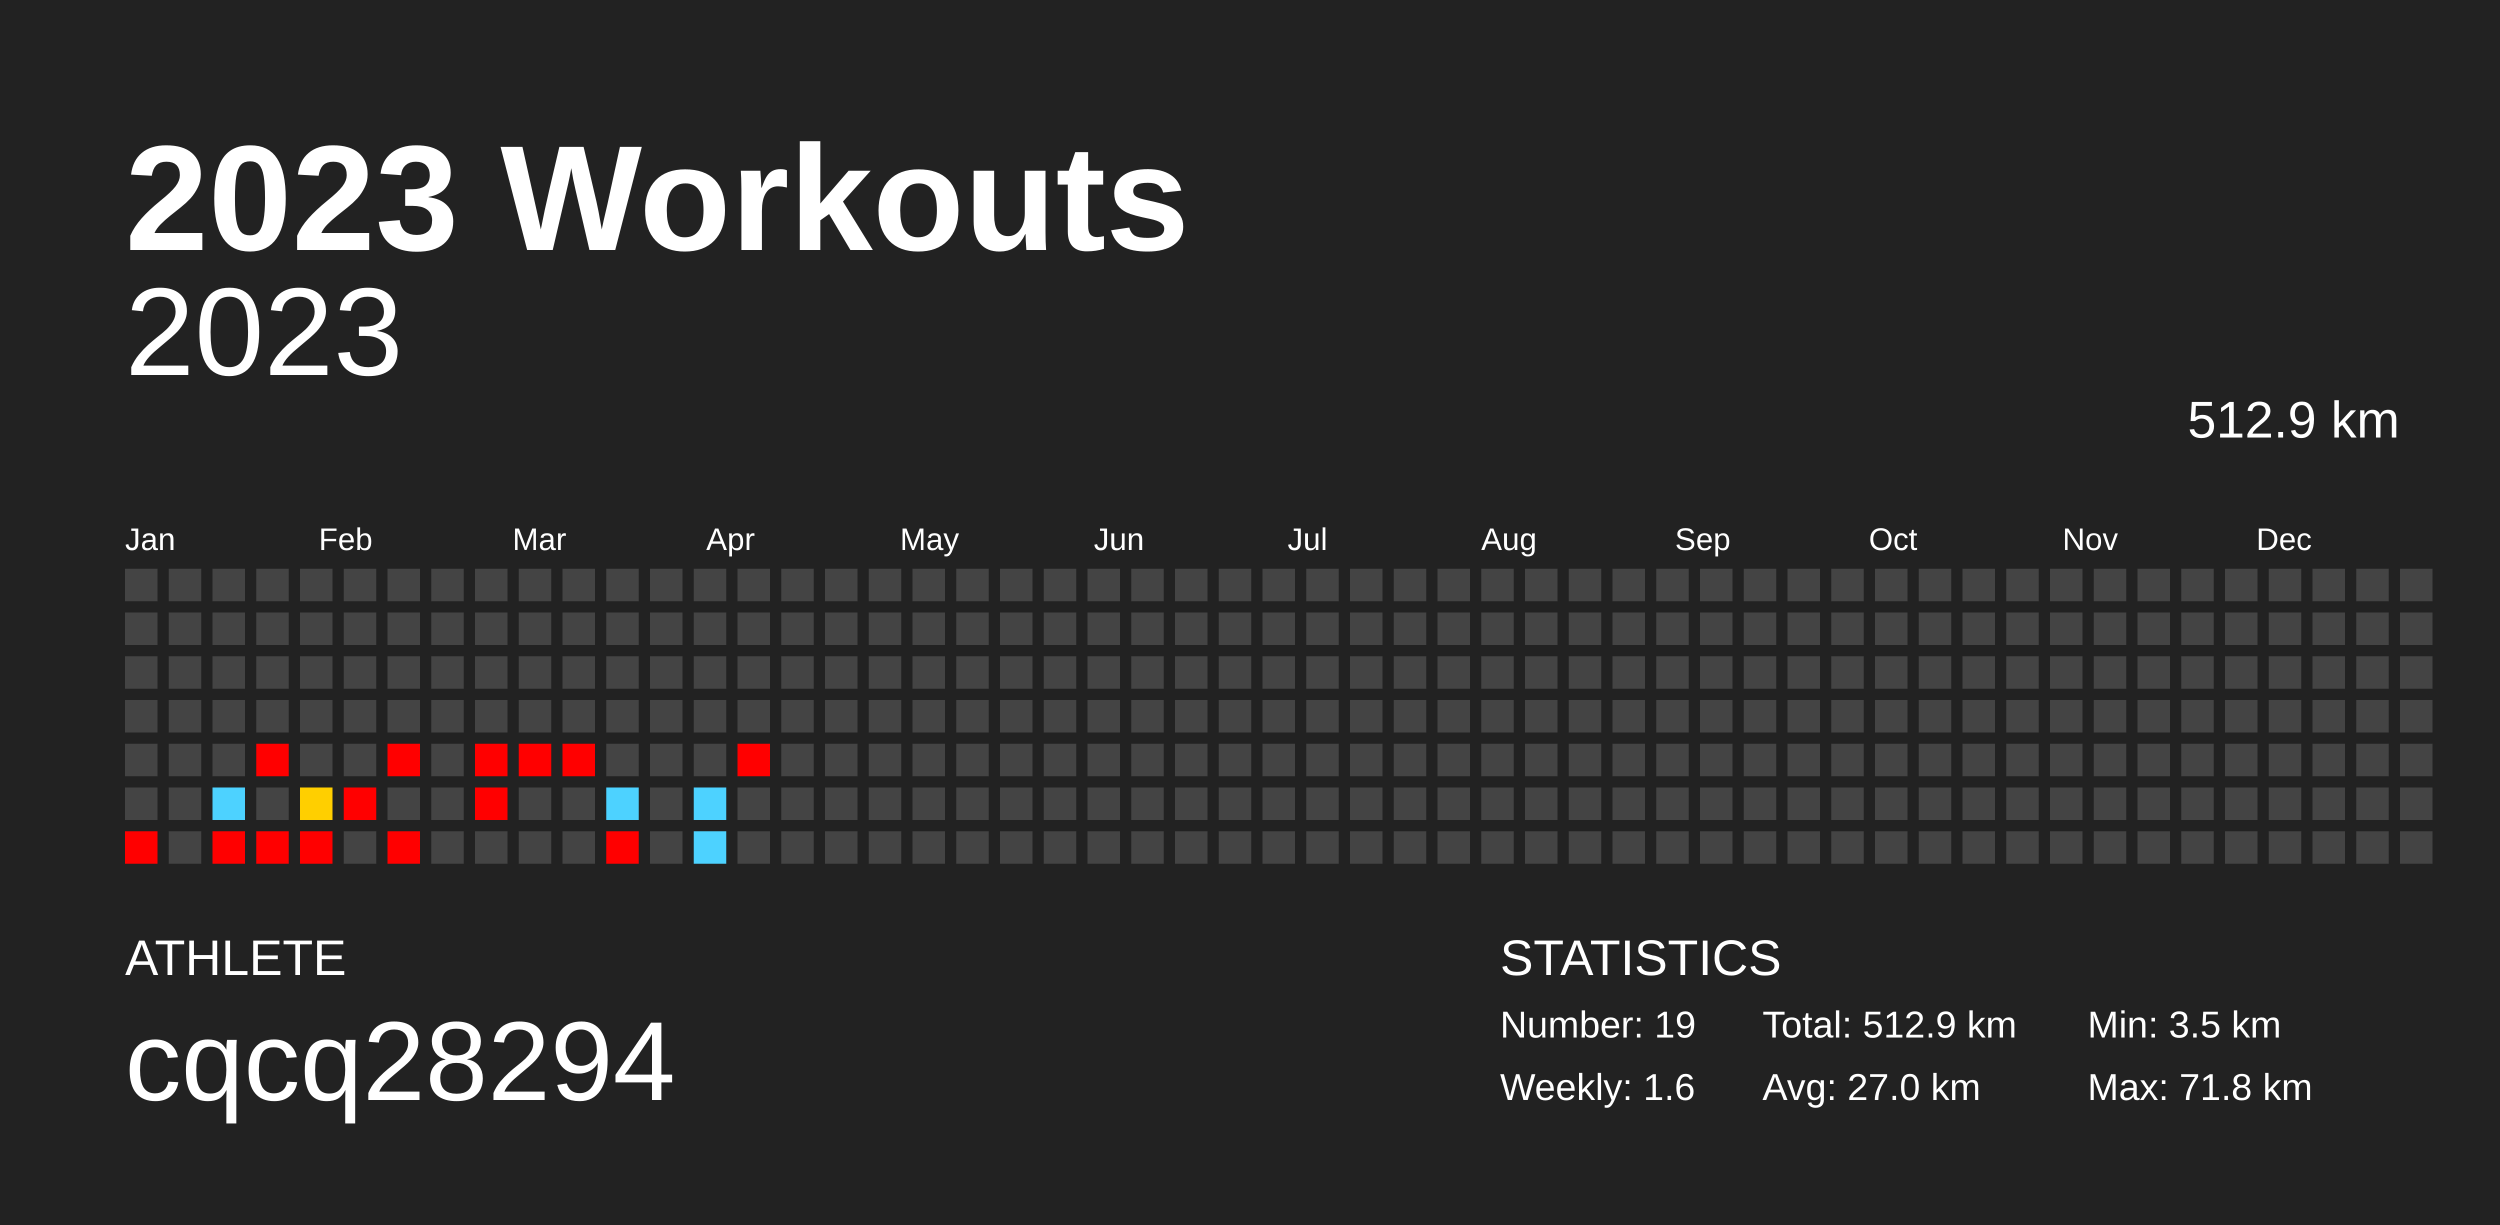
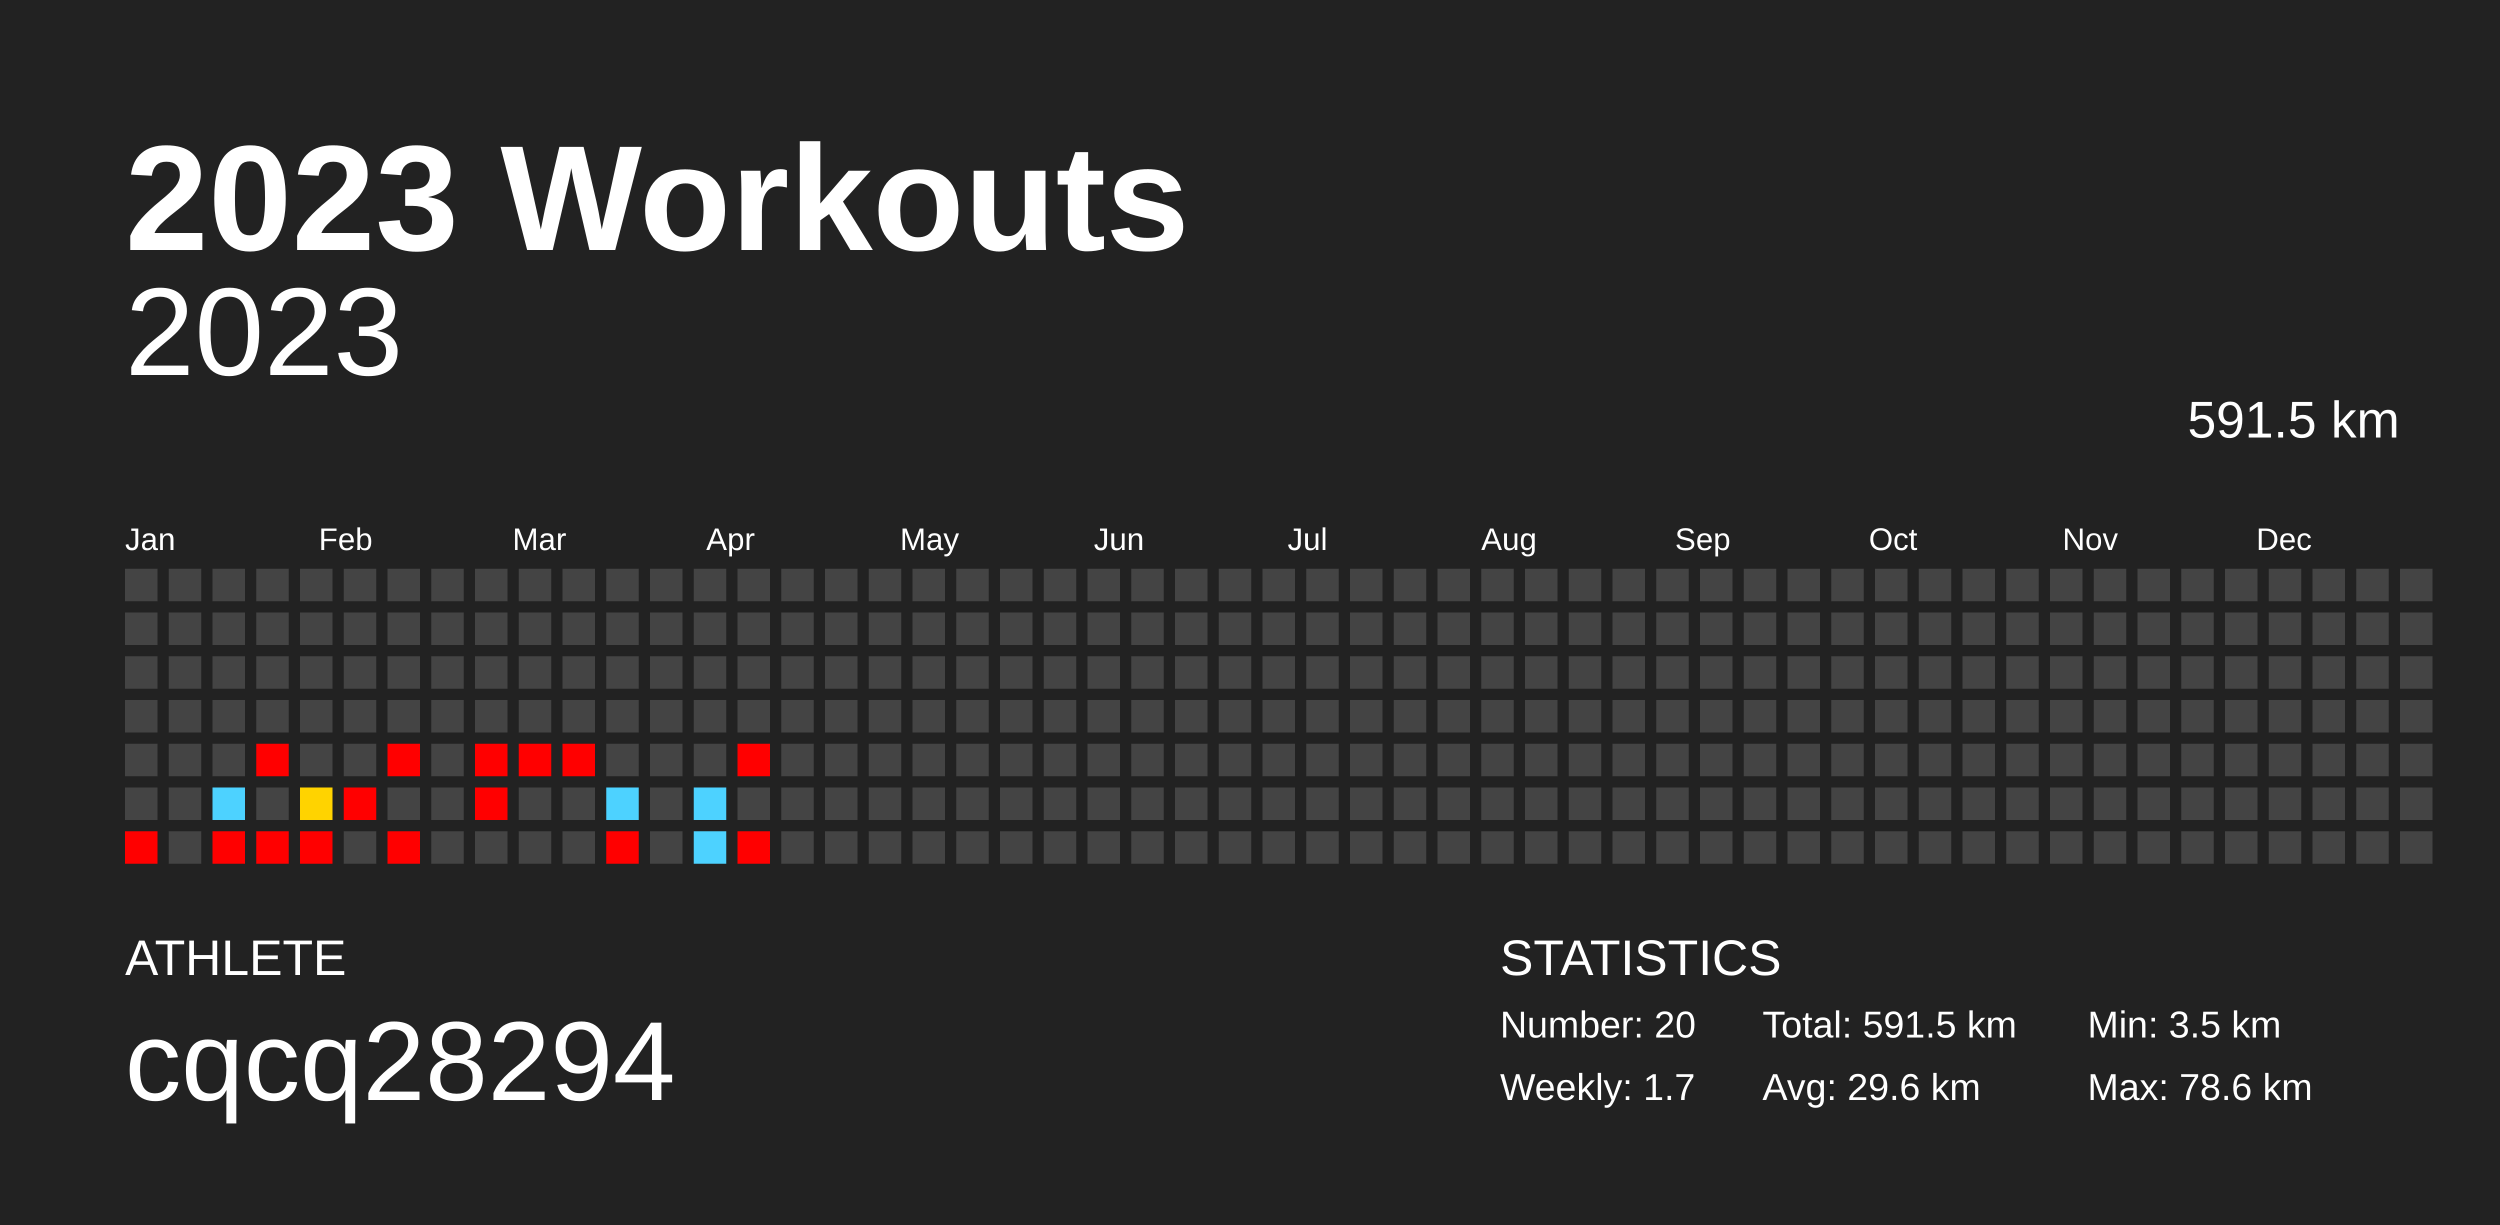
<svg xmlns="http://www.w3.org/2000/svg" baseProfile="full" height="98mm" version="1.1" viewBox="0,0,200,98" width="200mm">
  <defs />
  <rect fill="#222222" height="98" width="200" x="0" y="0" />
  <text fill="#FFFFFF" style="font-size:12px; font-family:Arial; font-weight:bold;" x="10" y="20">2023 Workouts</text>
  <text fill="#FFFFFF" style="font-size:4px; font-family:Arial" x="10" y="78">ATHLETE</text>
  <text fill="#FFFFFF" style="font-size:9px; font-family:Arial" x="10" y="88">cqcq28294</text>
  <text fill="#FFFFFF" style="font-size:4px; font-family:Arial" x="120" y="78">STATISTICS</text>
-   <text fill="#FFFFFF" style="font-size:3px; font-family:Arial" x="120" y="83">Number: 19</text>
-   <text fill="#FFFFFF" style="font-size:3px; font-family:Arial" x="120" y="88">Weekly: 1.6</text>
-   <text fill="#FFFFFF" style="font-size:3px; font-family:Arial" x="141" y="83">Total: 512.9 km</text>
-   <text fill="#FFFFFF" style="font-size:3px; font-family:Arial" x="141" y="88">Avg: 27.0 km</text>
+   <text fill="#FFFFFF" style="font-size:3px; font-family:Arial" x="120" y="83">Number: 20</text>
+   <text fill="#FFFFFF" style="font-size:3px; font-family:Arial" x="120" y="88">Weekly: 1.7</text>
+   <text fill="#FFFFFF" style="font-size:3px; font-family:Arial" x="141" y="83">Total: 591.5 km</text>
+   <text fill="#FFFFFF" style="font-size:3px; font-family:Arial" x="141" y="88">Avg: 29.6 km</text>
  <text fill="#FFFFFF" style="font-size:3px; font-family:Arial" x="167" y="83">Min: 3.5 km</text>
-   <text fill="#FFFFFF" style="font-size:3px; font-family:Arial" x="167" y="88">Max: 71.8 km</text>
+   <text fill="#FFFFFF" style="font-size:3px; font-family:Arial" x="167" y="88">Max: 78.6 km</text>
  <text alignment-baseline="hanging" fill="#FFFFFF" style="font-size:10.0px; font-family:Arial;" x="10" y="30">2023</text>
-   <text alignment-baseline="hanging" fill="#FFFFFF" style="font-size:4.125px; font-family:Arial;" x="175" y="35">512.9 km</text>
+   <text alignment-baseline="hanging" fill="#FFFFFF" style="font-size:4.125px; font-family:Arial;" x="175" y="35">591.5 km</text>
  <text fill="#FFFFFF" style="font-size:2.5px; font-family:Arial" x="10.0" y="44">Jan</text>
  <text fill="#FFFFFF" style="font-size:2.5px; font-family:Arial" x="25.5" y="44">Feb</text>
  <text fill="#FFFFFF" style="font-size:2.5px; font-family:Arial" x="41.0" y="44">Mar</text>
  <text fill="#FFFFFF" style="font-size:2.5px; font-family:Arial" x="56.5" y="44">Apr</text>
  <text fill="#FFFFFF" style="font-size:2.5px; font-family:Arial" x="72.0" y="44">May</text>
  <text fill="#FFFFFF" style="font-size:2.5px; font-family:Arial" x="87.5" y="44">Jun</text>
  <text fill="#FFFFFF" style="font-size:2.5px; font-family:Arial" x="103.0" y="44">Jul</text>
  <text fill="#FFFFFF" style="font-size:2.5px; font-family:Arial" x="118.5" y="44">Aug</text>
  <text fill="#FFFFFF" style="font-size:2.5px; font-family:Arial" x="134.0" y="44">Sep</text>
  <text fill="#FFFFFF" style="font-size:2.5px; font-family:Arial" x="149.5" y="44">Oct</text>
  <text fill="#FFFFFF" style="font-size:2.5px; font-family:Arial" x="165.0" y="44">Nov</text>
  <text fill="#FFFFFF" style="font-size:2.5px; font-family:Arial" x="180.5" y="44">Dec</text>
  <rect fill="#444444" height="2.6" width="2.6" x="10.0" y="45.5" />
  <rect fill="#444444" height="2.6" width="2.6" x="10.0" y="49.0" />
  <rect fill="#444444" height="2.6" width="2.6" x="10.0" y="52.5" />
  <rect fill="#444444" height="2.6" width="2.6" x="10.0" y="56.0" />
  <rect fill="#444444" height="2.6" width="2.6" x="10.0" y="59.5" />
  <rect fill="#444444" height="2.6" width="2.6" x="10.0" y="63.0" />
  <rect fill="red" height="2.6" width="2.6" x="10.0" y="66.5" />
  <rect fill="#444444" height="2.6" width="2.6" x="13.5" y="45.5" />
  <rect fill="#444444" height="2.6" width="2.6" x="13.5" y="49.0" />
  <rect fill="#444444" height="2.6" width="2.6" x="13.5" y="52.5" />
  <rect fill="#444444" height="2.6" width="2.6" x="13.5" y="56.0" />
  <rect fill="#444444" height="2.6" width="2.6" x="13.5" y="59.5" />
  <rect fill="#444444" height="2.6" width="2.6" x="13.5" y="63.0" />
  <rect fill="#444444" height="2.6" width="2.6" x="13.5" y="66.5" />
  <rect fill="#444444" height="2.6" width="2.6" x="17.0" y="45.5" />
  <rect fill="#444444" height="2.6" width="2.6" x="17.0" y="49.0" />
  <rect fill="#444444" height="2.6" width="2.6" x="17.0" y="52.5" />
  <rect fill="#444444" height="2.6" width="2.6" x="17.0" y="56.0" />
  <rect fill="#444444" height="2.6" width="2.6" x="17.0" y="59.5" />
  <rect fill="#4dd2ff" height="2.6" width="2.6" x="17.0" y="63.0" />
  <rect fill="red" height="2.6" width="2.6" x="17.0" y="66.5" />
  <rect fill="#444444" height="2.6" width="2.6" x="20.5" y="45.5" />
  <rect fill="#444444" height="2.6" width="2.6" x="20.5" y="49.0" />
  <rect fill="#444444" height="2.6" width="2.6" x="20.5" y="52.5" />
  <rect fill="#444444" height="2.6" width="2.6" x="20.5" y="56.0" />
  <rect fill="red" height="2.6" width="2.6" x="20.5" y="59.5" />
  <rect fill="#444444" height="2.6" width="2.6" x="20.5" y="63.0" />
  <rect fill="red" height="2.6" width="2.6" x="20.5" y="66.5" />
  <rect fill="#444444" height="2.6" width="2.6" x="24.0" y="45.5" />
  <rect fill="#444444" height="2.6" width="2.6" x="24.0" y="49.0" />
  <rect fill="#444444" height="2.6" width="2.6" x="24.0" y="52.5" />
  <rect fill="#444444" height="2.6" width="2.6" x="24.0" y="56.0" />
  <rect fill="#444444" height="2.6" width="2.6" x="24.0" y="59.5" />
-   <rect fill="#ffcf00" height="2.6" width="2.6" x="24.0" y="63.0" />
+   <rect fill="#ffd300" height="2.6" width="2.6" x="24.0" y="63.0" />
  <rect fill="red" height="2.6" width="2.6" x="24.0" y="66.5" />
  <rect fill="#444444" height="2.6" width="2.6" x="27.5" y="45.5" />
  <rect fill="#444444" height="2.6" width="2.6" x="27.5" y="49.0" />
  <rect fill="#444444" height="2.6" width="2.6" x="27.5" y="52.5" />
  <rect fill="#444444" height="2.6" width="2.6" x="27.5" y="56.0" />
  <rect fill="#444444" height="2.6" width="2.6" x="27.5" y="59.5" />
  <rect fill="red" height="2.6" width="2.6" x="27.5" y="63.0" />
  <rect fill="#444444" height="2.6" width="2.6" x="27.5" y="66.5" />
  <rect fill="#444444" height="2.6" width="2.6" x="31.0" y="45.5" />
  <rect fill="#444444" height="2.6" width="2.6" x="31.0" y="49.0" />
  <rect fill="#444444" height="2.6" width="2.6" x="31.0" y="52.5" />
  <rect fill="#444444" height="2.6" width="2.6" x="31.0" y="56.0" />
  <rect fill="red" height="2.6" width="2.6" x="31.0" y="59.5" />
  <rect fill="#444444" height="2.6" width="2.6" x="31.0" y="63.0" />
  <rect fill="red" height="2.6" width="2.6" x="31.0" y="66.5" />
  <rect fill="#444444" height="2.6" width="2.6" x="34.5" y="45.5" />
  <rect fill="#444444" height="2.6" width="2.6" x="34.5" y="49.0" />
  <rect fill="#444444" height="2.6" width="2.6" x="34.5" y="52.5" />
  <rect fill="#444444" height="2.6" width="2.6" x="34.5" y="56.0" />
  <rect fill="#444444" height="2.6" width="2.6" x="34.5" y="59.5" />
  <rect fill="#444444" height="2.6" width="2.6" x="34.5" y="63.0" />
  <rect fill="#444444" height="2.6" width="2.6" x="34.5" y="66.5" />
  <rect fill="#444444" height="2.6" width="2.6" x="38.0" y="45.5" />
  <rect fill="#444444" height="2.6" width="2.6" x="38.0" y="49.0" />
  <rect fill="#444444" height="2.6" width="2.6" x="38.0" y="52.5" />
  <rect fill="#444444" height="2.6" width="2.6" x="38.0" y="56.0" />
  <rect fill="red" height="2.6" width="2.6" x="38.0" y="59.5" />
  <rect fill="red" height="2.6" width="2.6" x="38.0" y="63.0" />
  <rect fill="#444444" height="2.6" width="2.6" x="38.0" y="66.5" />
  <rect fill="#444444" height="2.6" width="2.6" x="41.5" y="45.5" />
  <rect fill="#444444" height="2.6" width="2.6" x="41.5" y="49.0" />
  <rect fill="#444444" height="2.6" width="2.6" x="41.5" y="52.5" />
  <rect fill="#444444" height="2.6" width="2.6" x="41.5" y="56.0" />
  <rect fill="red" height="2.6" width="2.6" x="41.5" y="59.5" />
  <rect fill="#444444" height="2.6" width="2.6" x="41.5" y="63.0" />
  <rect fill="#444444" height="2.6" width="2.6" x="41.5" y="66.5" />
  <rect fill="#444444" height="2.6" width="2.6" x="45.0" y="45.5" />
  <rect fill="#444444" height="2.6" width="2.6" x="45.0" y="49.0" />
  <rect fill="#444444" height="2.6" width="2.6" x="45.0" y="52.5" />
  <rect fill="#444444" height="2.6" width="2.6" x="45.0" y="56.0" />
  <rect fill="red" height="2.6" width="2.6" x="45.0" y="59.5" />
  <rect fill="#444444" height="2.6" width="2.6" x="45.0" y="63.0" />
  <rect fill="#444444" height="2.6" width="2.6" x="45.0" y="66.5" />
  <rect fill="#444444" height="2.6" width="2.6" x="48.5" y="45.5" />
  <rect fill="#444444" height="2.6" width="2.6" x="48.5" y="49.0" />
  <rect fill="#444444" height="2.6" width="2.6" x="48.5" y="52.5" />
  <rect fill="#444444" height="2.6" width="2.6" x="48.5" y="56.0" />
  <rect fill="#444444" height="2.6" width="2.6" x="48.5" y="59.5" />
  <rect fill="#4dd2ff" height="2.6" width="2.6" x="48.5" y="63.0" />
  <rect fill="red" height="2.6" width="2.6" x="48.5" y="66.5" />
  <rect fill="#444444" height="2.6" width="2.6" x="52.0" y="45.5" />
  <rect fill="#444444" height="2.6" width="2.6" x="52.0" y="49.0" />
  <rect fill="#444444" height="2.6" width="2.6" x="52.0" y="52.5" />
  <rect fill="#444444" height="2.6" width="2.6" x="52.0" y="56.0" />
  <rect fill="#444444" height="2.6" width="2.6" x="52.0" y="59.5" />
  <rect fill="#444444" height="2.6" width="2.6" x="52.0" y="63.0" />
  <rect fill="#444444" height="2.6" width="2.6" x="52.0" y="66.5" />
  <rect fill="#444444" height="2.6" width="2.6" x="55.5" y="45.5" />
  <rect fill="#444444" height="2.6" width="2.6" x="55.5" y="49.0" />
  <rect fill="#444444" height="2.6" width="2.6" x="55.5" y="52.5" />
  <rect fill="#444444" height="2.6" width="2.6" x="55.5" y="56.0" />
  <rect fill="#444444" height="2.6" width="2.6" x="55.5" y="59.5" />
  <rect fill="#4dd2ff" height="2.6" width="2.6" x="55.5" y="63.0" />
  <rect fill="#4dd2ff" height="2.6" width="2.6" x="55.5" y="66.5" />
  <rect fill="#444444" height="2.6" width="2.6" x="59.0" y="45.5" />
  <rect fill="#444444" height="2.6" width="2.6" x="59.0" y="49.0" />
  <rect fill="#444444" height="2.6" width="2.6" x="59.0" y="52.5" />
  <rect fill="#444444" height="2.6" width="2.6" x="59.0" y="56.0" />
  <rect fill="red" height="2.6" width="2.6" x="59.0" y="59.5" />
  <rect fill="#444444" height="2.6" width="2.6" x="59.0" y="63.0" />
-   <rect fill="#444444" height="2.6" width="2.6" x="59.0" y="66.5" />
+   <rect fill="red" height="2.6" width="2.6" x="59.0" y="66.5" />
  <rect fill="#444444" height="2.6" width="2.6" x="62.5" y="45.5" />
  <rect fill="#444444" height="2.6" width="2.6" x="62.5" y="49.0" />
  <rect fill="#444444" height="2.6" width="2.6" x="62.5" y="52.5" />
  <rect fill="#444444" height="2.6" width="2.6" x="62.5" y="56.0" />
  <rect fill="#444444" height="2.6" width="2.6" x="62.5" y="59.5" />
  <rect fill="#444444" height="2.6" width="2.6" x="62.5" y="63.0" />
  <rect fill="#444444" height="2.6" width="2.6" x="62.5" y="66.5" />
  <rect fill="#444444" height="2.6" width="2.6" x="66.0" y="45.5" />
  <rect fill="#444444" height="2.6" width="2.6" x="66.0" y="49.0" />
  <rect fill="#444444" height="2.6" width="2.6" x="66.0" y="52.5" />
  <rect fill="#444444" height="2.6" width="2.6" x="66.0" y="56.0" />
  <rect fill="#444444" height="2.6" width="2.6" x="66.0" y="59.5" />
  <rect fill="#444444" height="2.6" width="2.6" x="66.0" y="63.0" />
  <rect fill="#444444" height="2.6" width="2.6" x="66.0" y="66.5" />
  <rect fill="#444444" height="2.6" width="2.6" x="69.5" y="45.5" />
  <rect fill="#444444" height="2.6" width="2.6" x="69.5" y="49.0" />
  <rect fill="#444444" height="2.6" width="2.6" x="69.5" y="52.5" />
  <rect fill="#444444" height="2.6" width="2.6" x="69.5" y="56.0" />
  <rect fill="#444444" height="2.6" width="2.6" x="69.5" y="59.5" />
  <rect fill="#444444" height="2.6" width="2.6" x="69.5" y="63.0" />
  <rect fill="#444444" height="2.6" width="2.6" x="69.5" y="66.5" />
  <rect fill="#444444" height="2.6" width="2.6" x="73.0" y="45.5" />
  <rect fill="#444444" height="2.6" width="2.6" x="73.0" y="49.0" />
  <rect fill="#444444" height="2.6" width="2.6" x="73.0" y="52.5" />
  <rect fill="#444444" height="2.6" width="2.6" x="73.0" y="56.0" />
  <rect fill="#444444" height="2.6" width="2.6" x="73.0" y="59.5" />
  <rect fill="#444444" height="2.6" width="2.6" x="73.0" y="63.0" />
  <rect fill="#444444" height="2.6" width="2.6" x="73.0" y="66.5" />
  <rect fill="#444444" height="2.6" width="2.6" x="76.5" y="45.5" />
  <rect fill="#444444" height="2.6" width="2.6" x="76.5" y="49.0" />
  <rect fill="#444444" height="2.6" width="2.6" x="76.5" y="52.5" />
  <rect fill="#444444" height="2.6" width="2.6" x="76.5" y="56.0" />
  <rect fill="#444444" height="2.6" width="2.6" x="76.5" y="59.5" />
  <rect fill="#444444" height="2.6" width="2.6" x="76.5" y="63.0" />
  <rect fill="#444444" height="2.6" width="2.6" x="76.5" y="66.5" />
  <rect fill="#444444" height="2.6" width="2.6" x="80.0" y="45.5" />
  <rect fill="#444444" height="2.6" width="2.6" x="80.0" y="49.0" />
  <rect fill="#444444" height="2.6" width="2.6" x="80.0" y="52.5" />
  <rect fill="#444444" height="2.6" width="2.6" x="80.0" y="56.0" />
  <rect fill="#444444" height="2.6" width="2.6" x="80.0" y="59.5" />
  <rect fill="#444444" height="2.6" width="2.6" x="80.0" y="63.0" />
  <rect fill="#444444" height="2.6" width="2.6" x="80.0" y="66.5" />
  <rect fill="#444444" height="2.6" width="2.6" x="83.5" y="45.5" />
  <rect fill="#444444" height="2.6" width="2.6" x="83.5" y="49.0" />
  <rect fill="#444444" height="2.6" width="2.6" x="83.5" y="52.5" />
  <rect fill="#444444" height="2.6" width="2.6" x="83.5" y="56.0" />
  <rect fill="#444444" height="2.6" width="2.6" x="83.5" y="59.5" />
  <rect fill="#444444" height="2.6" width="2.6" x="83.5" y="63.0" />
  <rect fill="#444444" height="2.6" width="2.6" x="83.5" y="66.5" />
  <rect fill="#444444" height="2.6" width="2.6" x="87.0" y="45.5" />
  <rect fill="#444444" height="2.6" width="2.6" x="87.0" y="49.0" />
  <rect fill="#444444" height="2.6" width="2.6" x="87.0" y="52.5" />
  <rect fill="#444444" height="2.6" width="2.6" x="87.0" y="56.0" />
  <rect fill="#444444" height="2.6" width="2.6" x="87.0" y="59.5" />
  <rect fill="#444444" height="2.6" width="2.6" x="87.0" y="63.0" />
  <rect fill="#444444" height="2.6" width="2.6" x="87.0" y="66.5" />
  <rect fill="#444444" height="2.6" width="2.6" x="90.5" y="45.5" />
  <rect fill="#444444" height="2.6" width="2.6" x="90.5" y="49.0" />
  <rect fill="#444444" height="2.6" width="2.6" x="90.5" y="52.5" />
  <rect fill="#444444" height="2.6" width="2.6" x="90.5" y="56.0" />
  <rect fill="#444444" height="2.6" width="2.6" x="90.5" y="59.5" />
  <rect fill="#444444" height="2.6" width="2.6" x="90.5" y="63.0" />
  <rect fill="#444444" height="2.6" width="2.6" x="90.5" y="66.5" />
  <rect fill="#444444" height="2.6" width="2.6" x="94.0" y="45.5" />
  <rect fill="#444444" height="2.6" width="2.6" x="94.0" y="49.0" />
  <rect fill="#444444" height="2.6" width="2.6" x="94.0" y="52.5" />
  <rect fill="#444444" height="2.6" width="2.6" x="94.0" y="56.0" />
  <rect fill="#444444" height="2.6" width="2.6" x="94.0" y="59.5" />
  <rect fill="#444444" height="2.6" width="2.6" x="94.0" y="63.0" />
  <rect fill="#444444" height="2.6" width="2.6" x="94.0" y="66.5" />
  <rect fill="#444444" height="2.6" width="2.6" x="97.5" y="45.5" />
  <rect fill="#444444" height="2.6" width="2.6" x="97.5" y="49.0" />
  <rect fill="#444444" height="2.6" width="2.6" x="97.5" y="52.5" />
  <rect fill="#444444" height="2.6" width="2.6" x="97.5" y="56.0" />
  <rect fill="#444444" height="2.6" width="2.6" x="97.5" y="59.5" />
  <rect fill="#444444" height="2.6" width="2.6" x="97.5" y="63.0" />
  <rect fill="#444444" height="2.6" width="2.6" x="97.5" y="66.5" />
  <rect fill="#444444" height="2.6" width="2.6" x="101.0" y="45.5" />
  <rect fill="#444444" height="2.6" width="2.6" x="101.0" y="49.0" />
  <rect fill="#444444" height="2.6" width="2.6" x="101.0" y="52.5" />
  <rect fill="#444444" height="2.6" width="2.6" x="101.0" y="56.0" />
  <rect fill="#444444" height="2.6" width="2.6" x="101.0" y="59.5" />
  <rect fill="#444444" height="2.6" width="2.6" x="101.0" y="63.0" />
  <rect fill="#444444" height="2.6" width="2.6" x="101.0" y="66.5" />
  <rect fill="#444444" height="2.6" width="2.6" x="104.5" y="45.5" />
  <rect fill="#444444" height="2.6" width="2.6" x="104.5" y="49.0" />
  <rect fill="#444444" height="2.6" width="2.6" x="104.5" y="52.5" />
  <rect fill="#444444" height="2.6" width="2.6" x="104.5" y="56.0" />
  <rect fill="#444444" height="2.6" width="2.6" x="104.5" y="59.5" />
  <rect fill="#444444" height="2.6" width="2.6" x="104.5" y="63.0" />
  <rect fill="#444444" height="2.6" width="2.6" x="104.5" y="66.5" />
  <rect fill="#444444" height="2.6" width="2.6" x="108.0" y="45.5" />
  <rect fill="#444444" height="2.6" width="2.6" x="108.0" y="49.0" />
  <rect fill="#444444" height="2.6" width="2.6" x="108.0" y="52.5" />
  <rect fill="#444444" height="2.6" width="2.6" x="108.0" y="56.0" />
  <rect fill="#444444" height="2.6" width="2.6" x="108.0" y="59.5" />
  <rect fill="#444444" height="2.6" width="2.6" x="108.0" y="63.0" />
  <rect fill="#444444" height="2.6" width="2.6" x="108.0" y="66.5" />
  <rect fill="#444444" height="2.6" width="2.6" x="111.5" y="45.5" />
  <rect fill="#444444" height="2.6" width="2.6" x="111.5" y="49.0" />
  <rect fill="#444444" height="2.6" width="2.6" x="111.5" y="52.5" />
  <rect fill="#444444" height="2.6" width="2.6" x="111.5" y="56.0" />
  <rect fill="#444444" height="2.6" width="2.6" x="111.5" y="59.5" />
  <rect fill="#444444" height="2.6" width="2.6" x="111.5" y="63.0" />
  <rect fill="#444444" height="2.6" width="2.6" x="111.5" y="66.5" />
  <rect fill="#444444" height="2.6" width="2.6" x="115.0" y="45.5" />
  <rect fill="#444444" height="2.6" width="2.6" x="115.0" y="49.0" />
  <rect fill="#444444" height="2.6" width="2.6" x="115.0" y="52.5" />
  <rect fill="#444444" height="2.6" width="2.6" x="115.0" y="56.0" />
  <rect fill="#444444" height="2.6" width="2.6" x="115.0" y="59.5" />
  <rect fill="#444444" height="2.6" width="2.6" x="115.0" y="63.0" />
  <rect fill="#444444" height="2.6" width="2.6" x="115.0" y="66.5" />
  <rect fill="#444444" height="2.6" width="2.6" x="118.5" y="45.5" />
  <rect fill="#444444" height="2.6" width="2.6" x="118.5" y="49.0" />
  <rect fill="#444444" height="2.6" width="2.6" x="118.5" y="52.5" />
  <rect fill="#444444" height="2.6" width="2.6" x="118.5" y="56.0" />
  <rect fill="#444444" height="2.6" width="2.6" x="118.5" y="59.5" />
  <rect fill="#444444" height="2.6" width="2.6" x="118.5" y="63.0" />
  <rect fill="#444444" height="2.6" width="2.6" x="118.5" y="66.5" />
  <rect fill="#444444" height="2.6" width="2.6" x="122.0" y="45.5" />
  <rect fill="#444444" height="2.6" width="2.6" x="122.0" y="49.0" />
  <rect fill="#444444" height="2.6" width="2.6" x="122.0" y="52.5" />
  <rect fill="#444444" height="2.6" width="2.6" x="122.0" y="56.0" />
  <rect fill="#444444" height="2.6" width="2.6" x="122.0" y="59.5" />
  <rect fill="#444444" height="2.6" width="2.6" x="122.0" y="63.0" />
  <rect fill="#444444" height="2.6" width="2.6" x="122.0" y="66.5" />
  <rect fill="#444444" height="2.6" width="2.6" x="125.5" y="45.5" />
  <rect fill="#444444" height="2.6" width="2.6" x="125.5" y="49.0" />
  <rect fill="#444444" height="2.6" width="2.6" x="125.5" y="52.5" />
  <rect fill="#444444" height="2.6" width="2.6" x="125.5" y="56.0" />
  <rect fill="#444444" height="2.6" width="2.6" x="125.5" y="59.5" />
  <rect fill="#444444" height="2.6" width="2.6" x="125.5" y="63.0" />
  <rect fill="#444444" height="2.6" width="2.6" x="125.5" y="66.5" />
  <rect fill="#444444" height="2.6" width="2.6" x="129.0" y="45.5" />
  <rect fill="#444444" height="2.6" width="2.6" x="129.0" y="49.0" />
  <rect fill="#444444" height="2.6" width="2.6" x="129.0" y="52.5" />
  <rect fill="#444444" height="2.6" width="2.6" x="129.0" y="56.0" />
  <rect fill="#444444" height="2.6" width="2.6" x="129.0" y="59.5" />
  <rect fill="#444444" height="2.6" width="2.6" x="129.0" y="63.0" />
  <rect fill="#444444" height="2.6" width="2.6" x="129.0" y="66.5" />
  <rect fill="#444444" height="2.6" width="2.6" x="132.5" y="45.5" />
  <rect fill="#444444" height="2.6" width="2.6" x="132.5" y="49.0" />
  <rect fill="#444444" height="2.6" width="2.6" x="132.5" y="52.5" />
  <rect fill="#444444" height="2.6" width="2.6" x="132.5" y="56.0" />
  <rect fill="#444444" height="2.6" width="2.6" x="132.5" y="59.5" />
  <rect fill="#444444" height="2.6" width="2.6" x="132.5" y="63.0" />
  <rect fill="#444444" height="2.6" width="2.6" x="132.5" y="66.5" />
  <rect fill="#444444" height="2.6" width="2.6" x="136.0" y="45.5" />
  <rect fill="#444444" height="2.6" width="2.6" x="136.0" y="49.0" />
  <rect fill="#444444" height="2.6" width="2.6" x="136.0" y="52.5" />
  <rect fill="#444444" height="2.6" width="2.6" x="136.0" y="56.0" />
  <rect fill="#444444" height="2.6" width="2.6" x="136.0" y="59.5" />
  <rect fill="#444444" height="2.6" width="2.6" x="136.0" y="63.0" />
  <rect fill="#444444" height="2.6" width="2.6" x="136.0" y="66.5" />
  <rect fill="#444444" height="2.6" width="2.6" x="139.5" y="45.5" />
  <rect fill="#444444" height="2.6" width="2.6" x="139.5" y="49.0" />
  <rect fill="#444444" height="2.6" width="2.6" x="139.5" y="52.5" />
  <rect fill="#444444" height="2.6" width="2.6" x="139.5" y="56.0" />
  <rect fill="#444444" height="2.6" width="2.6" x="139.5" y="59.5" />
  <rect fill="#444444" height="2.6" width="2.6" x="139.5" y="63.0" />
  <rect fill="#444444" height="2.6" width="2.6" x="139.5" y="66.5" />
  <rect fill="#444444" height="2.6" width="2.6" x="143.0" y="45.5" />
  <rect fill="#444444" height="2.6" width="2.6" x="143.0" y="49.0" />
  <rect fill="#444444" height="2.6" width="2.6" x="143.0" y="52.5" />
  <rect fill="#444444" height="2.6" width="2.6" x="143.0" y="56.0" />
  <rect fill="#444444" height="2.6" width="2.6" x="143.0" y="59.5" />
  <rect fill="#444444" height="2.6" width="2.6" x="143.0" y="63.0" />
  <rect fill="#444444" height="2.6" width="2.6" x="143.0" y="66.5" />
  <rect fill="#444444" height="2.6" width="2.6" x="146.5" y="45.5" />
  <rect fill="#444444" height="2.6" width="2.6" x="146.5" y="49.0" />
  <rect fill="#444444" height="2.6" width="2.6" x="146.5" y="52.5" />
  <rect fill="#444444" height="2.6" width="2.6" x="146.5" y="56.0" />
  <rect fill="#444444" height="2.6" width="2.6" x="146.5" y="59.5" />
  <rect fill="#444444" height="2.6" width="2.6" x="146.5" y="63.0" />
  <rect fill="#444444" height="2.6" width="2.6" x="146.5" y="66.5" />
  <rect fill="#444444" height="2.6" width="2.6" x="150.0" y="45.5" />
  <rect fill="#444444" height="2.6" width="2.6" x="150.0" y="49.0" />
  <rect fill="#444444" height="2.6" width="2.6" x="150.0" y="52.5" />
  <rect fill="#444444" height="2.6" width="2.6" x="150.0" y="56.0" />
  <rect fill="#444444" height="2.6" width="2.6" x="150.0" y="59.5" />
  <rect fill="#444444" height="2.6" width="2.6" x="150.0" y="63.0" />
  <rect fill="#444444" height="2.6" width="2.6" x="150.0" y="66.5" />
  <rect fill="#444444" height="2.6" width="2.6" x="153.5" y="45.5" />
  <rect fill="#444444" height="2.6" width="2.6" x="153.5" y="49.0" />
  <rect fill="#444444" height="2.6" width="2.6" x="153.5" y="52.5" />
  <rect fill="#444444" height="2.6" width="2.6" x="153.5" y="56.0" />
  <rect fill="#444444" height="2.6" width="2.6" x="153.5" y="59.5" />
  <rect fill="#444444" height="2.6" width="2.6" x="153.5" y="63.0" />
  <rect fill="#444444" height="2.6" width="2.6" x="153.5" y="66.5" />
  <rect fill="#444444" height="2.6" width="2.6" x="157.0" y="45.5" />
  <rect fill="#444444" height="2.6" width="2.6" x="157.0" y="49.0" />
  <rect fill="#444444" height="2.6" width="2.6" x="157.0" y="52.5" />
  <rect fill="#444444" height="2.6" width="2.6" x="157.0" y="56.0" />
  <rect fill="#444444" height="2.6" width="2.6" x="157.0" y="59.5" />
  <rect fill="#444444" height="2.6" width="2.6" x="157.0" y="63.0" />
  <rect fill="#444444" height="2.6" width="2.6" x="157.0" y="66.5" />
  <rect fill="#444444" height="2.6" width="2.6" x="160.5" y="45.5" />
  <rect fill="#444444" height="2.6" width="2.6" x="160.5" y="49.0" />
  <rect fill="#444444" height="2.6" width="2.6" x="160.5" y="52.5" />
  <rect fill="#444444" height="2.6" width="2.6" x="160.5" y="56.0" />
  <rect fill="#444444" height="2.6" width="2.6" x="160.5" y="59.5" />
  <rect fill="#444444" height="2.6" width="2.6" x="160.5" y="63.0" />
  <rect fill="#444444" height="2.6" width="2.6" x="160.5" y="66.5" />
  <rect fill="#444444" height="2.6" width="2.6" x="164.0" y="45.5" />
  <rect fill="#444444" height="2.6" width="2.6" x="164.0" y="49.0" />
  <rect fill="#444444" height="2.6" width="2.6" x="164.0" y="52.5" />
  <rect fill="#444444" height="2.6" width="2.6" x="164.0" y="56.0" />
  <rect fill="#444444" height="2.6" width="2.6" x="164.0" y="59.5" />
  <rect fill="#444444" height="2.6" width="2.6" x="164.0" y="63.0" />
  <rect fill="#444444" height="2.6" width="2.6" x="164.0" y="66.5" />
  <rect fill="#444444" height="2.6" width="2.6" x="167.5" y="45.5" />
  <rect fill="#444444" height="2.6" width="2.6" x="167.5" y="49.0" />
  <rect fill="#444444" height="2.6" width="2.6" x="167.5" y="52.5" />
  <rect fill="#444444" height="2.6" width="2.6" x="167.5" y="56.0" />
  <rect fill="#444444" height="2.6" width="2.6" x="167.5" y="59.5" />
  <rect fill="#444444" height="2.6" width="2.6" x="167.5" y="63.0" />
  <rect fill="#444444" height="2.6" width="2.6" x="167.5" y="66.5" />
  <rect fill="#444444" height="2.6" width="2.6" x="171.0" y="45.5" />
  <rect fill="#444444" height="2.6" width="2.6" x="171.0" y="49.0" />
  <rect fill="#444444" height="2.6" width="2.6" x="171.0" y="52.5" />
  <rect fill="#444444" height="2.6" width="2.6" x="171.0" y="56.0" />
  <rect fill="#444444" height="2.6" width="2.6" x="171.0" y="59.5" />
  <rect fill="#444444" height="2.6" width="2.6" x="171.0" y="63.0" />
  <rect fill="#444444" height="2.6" width="2.6" x="171.0" y="66.5" />
  <rect fill="#444444" height="2.6" width="2.6" x="174.5" y="45.5" />
  <rect fill="#444444" height="2.6" width="2.6" x="174.5" y="49.0" />
  <rect fill="#444444" height="2.6" width="2.6" x="174.5" y="52.5" />
  <rect fill="#444444" height="2.6" width="2.6" x="174.5" y="56.0" />
  <rect fill="#444444" height="2.6" width="2.6" x="174.5" y="59.5" />
  <rect fill="#444444" height="2.6" width="2.6" x="174.5" y="63.0" />
  <rect fill="#444444" height="2.6" width="2.6" x="174.5" y="66.5" />
  <rect fill="#444444" height="2.6" width="2.6" x="178.0" y="45.5" />
  <rect fill="#444444" height="2.6" width="2.6" x="178.0" y="49.0" />
  <rect fill="#444444" height="2.6" width="2.6" x="178.0" y="52.5" />
  <rect fill="#444444" height="2.6" width="2.6" x="178.0" y="56.0" />
  <rect fill="#444444" height="2.6" width="2.6" x="178.0" y="59.5" />
  <rect fill="#444444" height="2.6" width="2.6" x="178.0" y="63.0" />
  <rect fill="#444444" height="2.6" width="2.6" x="178.0" y="66.5" />
  <rect fill="#444444" height="2.6" width="2.6" x="181.5" y="45.5" />
  <rect fill="#444444" height="2.6" width="2.6" x="181.5" y="49.0" />
  <rect fill="#444444" height="2.6" width="2.6" x="181.5" y="52.5" />
  <rect fill="#444444" height="2.6" width="2.6" x="181.5" y="56.0" />
  <rect fill="#444444" height="2.6" width="2.6" x="181.5" y="59.5" />
  <rect fill="#444444" height="2.6" width="2.6" x="181.5" y="63.0" />
  <rect fill="#444444" height="2.6" width="2.6" x="181.5" y="66.5" />
  <rect fill="#444444" height="2.6" width="2.6" x="185.0" y="45.5" />
  <rect fill="#444444" height="2.6" width="2.6" x="185.0" y="49.0" />
  <rect fill="#444444" height="2.6" width="2.6" x="185.0" y="52.5" />
  <rect fill="#444444" height="2.6" width="2.6" x="185.0" y="56.0" />
  <rect fill="#444444" height="2.6" width="2.6" x="185.0" y="59.5" />
  <rect fill="#444444" height="2.6" width="2.6" x="185.0" y="63.0" />
  <rect fill="#444444" height="2.6" width="2.6" x="185.0" y="66.5" />
  <rect fill="#444444" height="2.6" width="2.6" x="188.5" y="45.5" />
  <rect fill="#444444" height="2.6" width="2.6" x="188.5" y="49.0" />
  <rect fill="#444444" height="2.6" width="2.6" x="188.5" y="52.5" />
  <rect fill="#444444" height="2.6" width="2.6" x="188.5" y="56.0" />
  <rect fill="#444444" height="2.6" width="2.6" x="188.5" y="59.5" />
  <rect fill="#444444" height="2.6" width="2.6" x="188.5" y="63.0" />
  <rect fill="#444444" height="2.6" width="2.6" x="188.5" y="66.5" />
  <rect fill="#444444" height="2.6" width="2.6" x="192.0" y="45.5" />
  <rect fill="#444444" height="2.6" width="2.6" x="192.0" y="49.0" />
  <rect fill="#444444" height="2.6" width="2.6" x="192.0" y="52.5" />
  <rect fill="#444444" height="2.6" width="2.6" x="192.0" y="56.0" />
  <rect fill="#444444" height="2.6" width="2.6" x="192.0" y="59.5" />
  <rect fill="#444444" height="2.6" width="2.6" x="192.0" y="63.0" />
  <rect fill="#444444" height="2.6" width="2.6" x="192.0" y="66.5" />
</svg>
